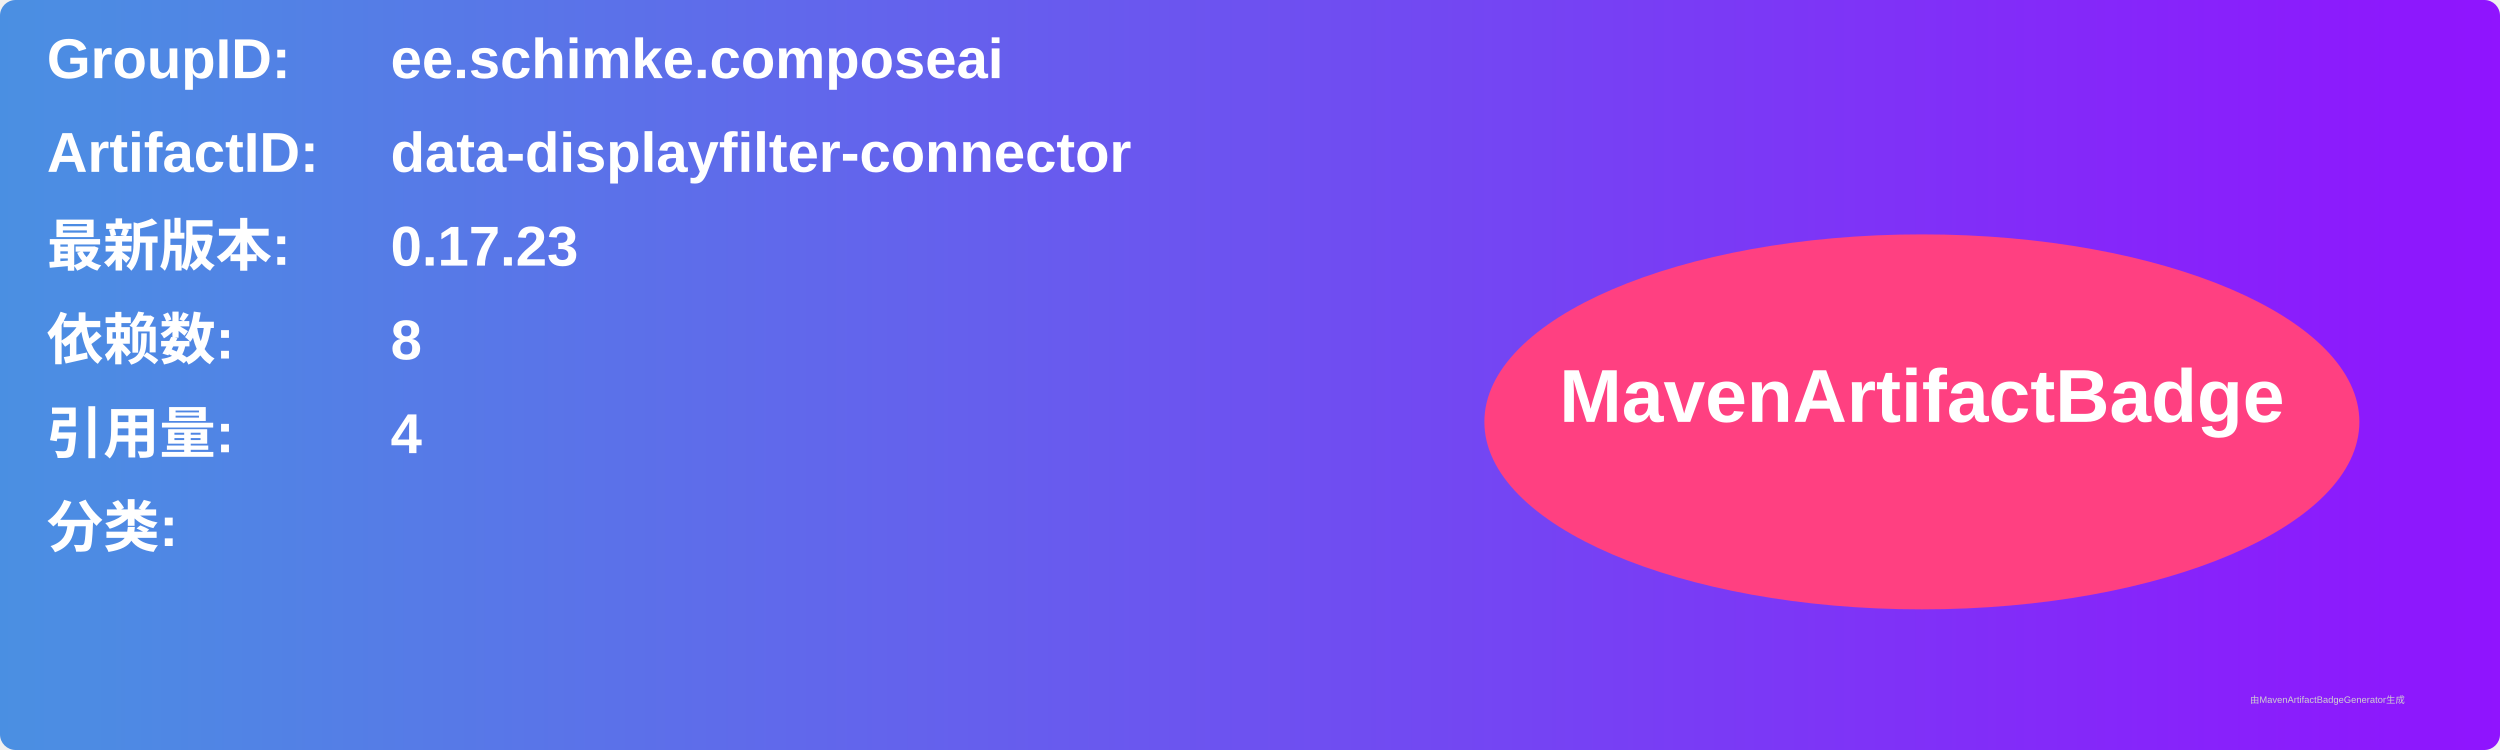
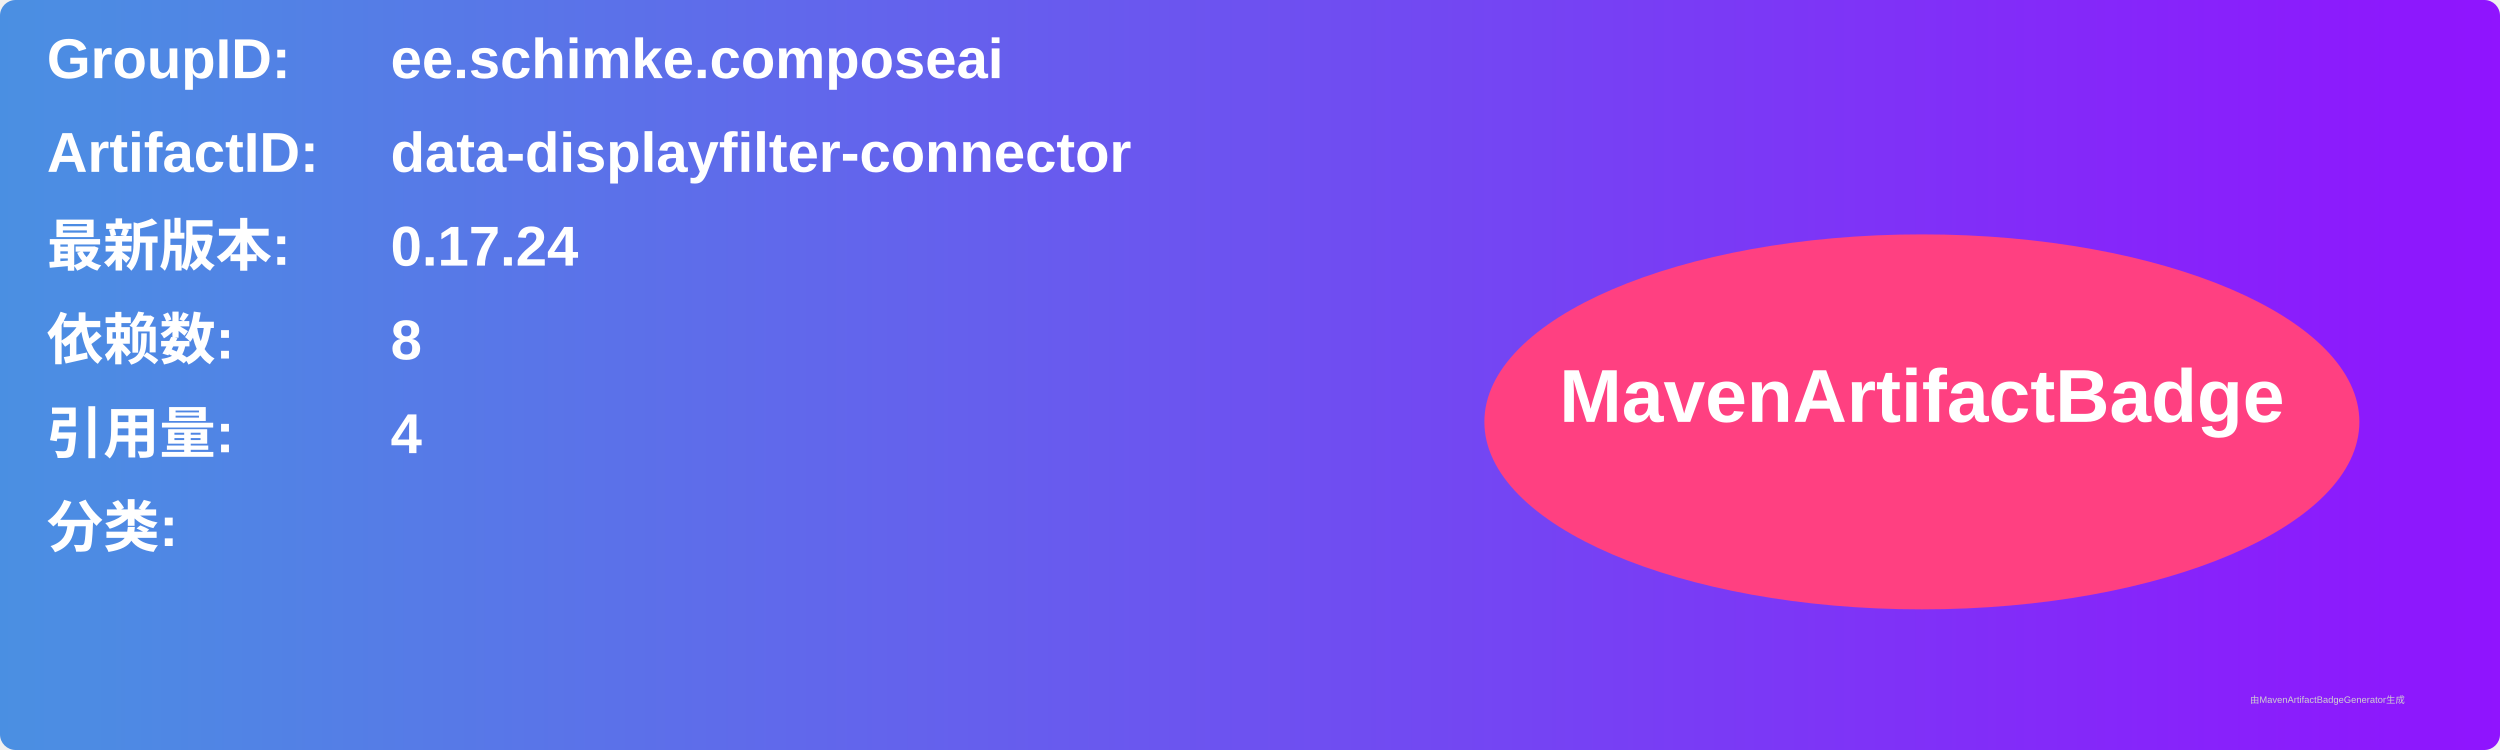
<svg xmlns="http://www.w3.org/2000/svg" width="800" height="240" viewBox="0 0 800 240">
  <linearGradient id="grad" x1="0%" y1="0%" x2="100%" y2="0%">
    <stop offset="0%" stop-color="#4a90e2" />
    <stop offset="100%" stop-color="#9013fe" />
  </linearGradient>
  <rect width="100%" height="100%" rx="5" ry="5" fill="url(#grad)" />
  <g transform="translate(15, 15)">
    <text x="0" y="10" font-family="Arial" font-size="18" fill="white" font-weight="bold" width="260">GroupID:</text>
    <text x="110" y="10" font-family="Arial" font-size="18" fill="white" font-weight="bold" width="460">ee.schimke.composeai</text>
    <text x="0" y="40" font-family="Arial" font-size="18" fill="white" font-weight="bold" width="260">ArtifactID:</text>
    <text x="110" y="40" font-family="Arial" font-size="18" fill="white" font-weight="bold" width="460">data-displayfilter-connector</text>
    <text x="0" y="70" font-family="Arial" font-size="18" fill="white" font-weight="bold">最新版本:</text>
    <text x="110" y="70" font-family="Arial" font-size="18" fill="white" font-weight="bold">
-       <tspan font-weight="bold">0.17.23</tspan>
+       <tspan font-weight="bold">0.17.24</tspan>
    </text>
    <text x="0" y="100" font-family="Arial" font-size="18" fill="white" font-weight="bold">依赖数: </text>
    <text x="110" y="100" font-family="Arial" font-size="18" fill="white">
      <tspan font-weight="bold">8</tspan>
    </text>
    <text x="0" y="130" font-family="Arial" font-size="18" fill="white" font-weight="bold">引用量: </text>
    <text x="110" y="130" font-family="Arial" font-size="18" fill="white">
      <tspan font-weight="bold">4</tspan>
    </text>
    <text x="0" y="160" font-family="Arial" font-size="18" fill="white" font-weight="bold">分类:</text>
    <text x="10" y="190" font-family="Arial" font-size="10" fill="white">
      <tspan font-weight="bold" />
    </text>
    <ellipse cx="600" cy="120" rx="140" ry="60" fill="#ff4081" />
    <text x="600" y="120" text-anchor="middle" font-family="Arial" font-size="24" fill="white" font-weight="bold">MavenArtifactBadge</text>
  </g>
  <text x="720" y="225" font-family="Arial" font-size="3" fill="#d0d0d0">由MavenArtifactBadgeGenerator生成</text>
</svg>
